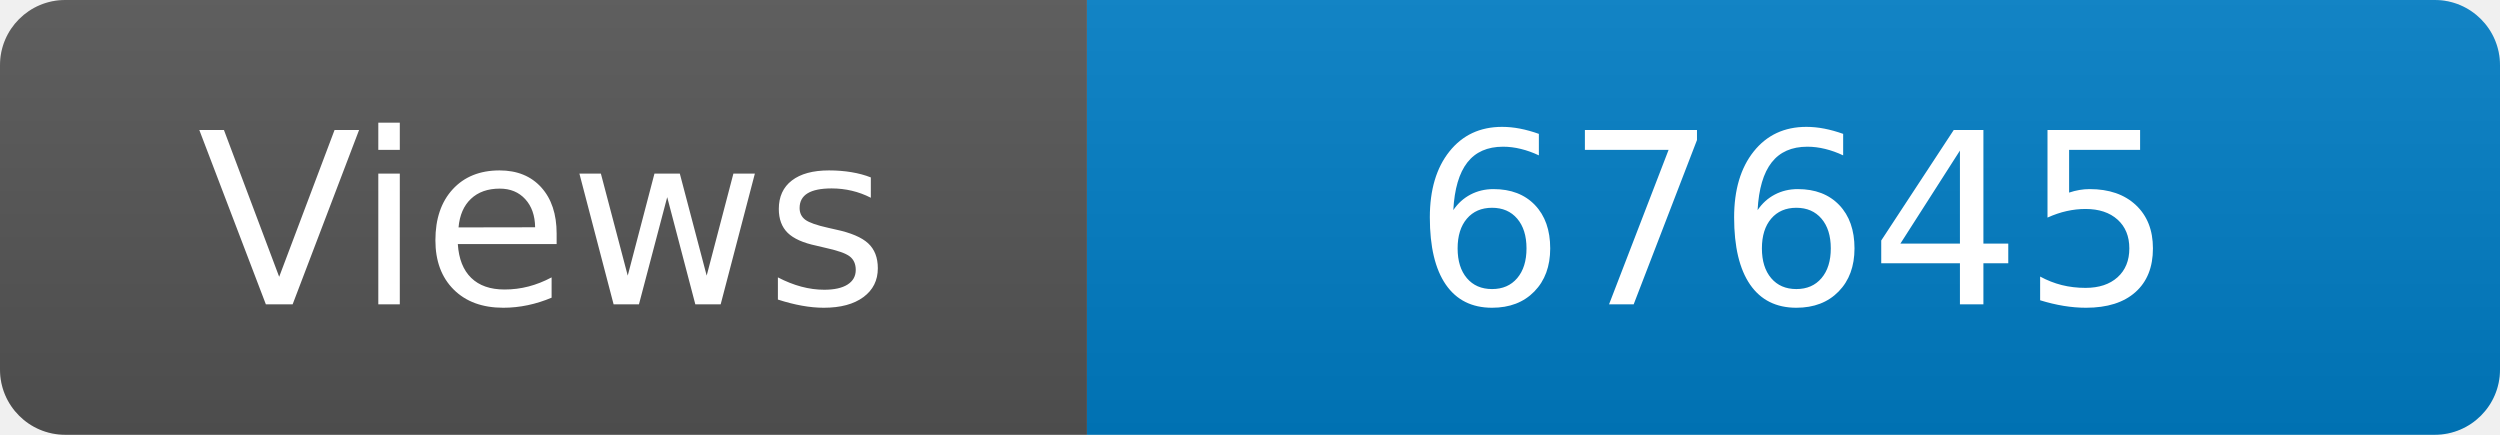
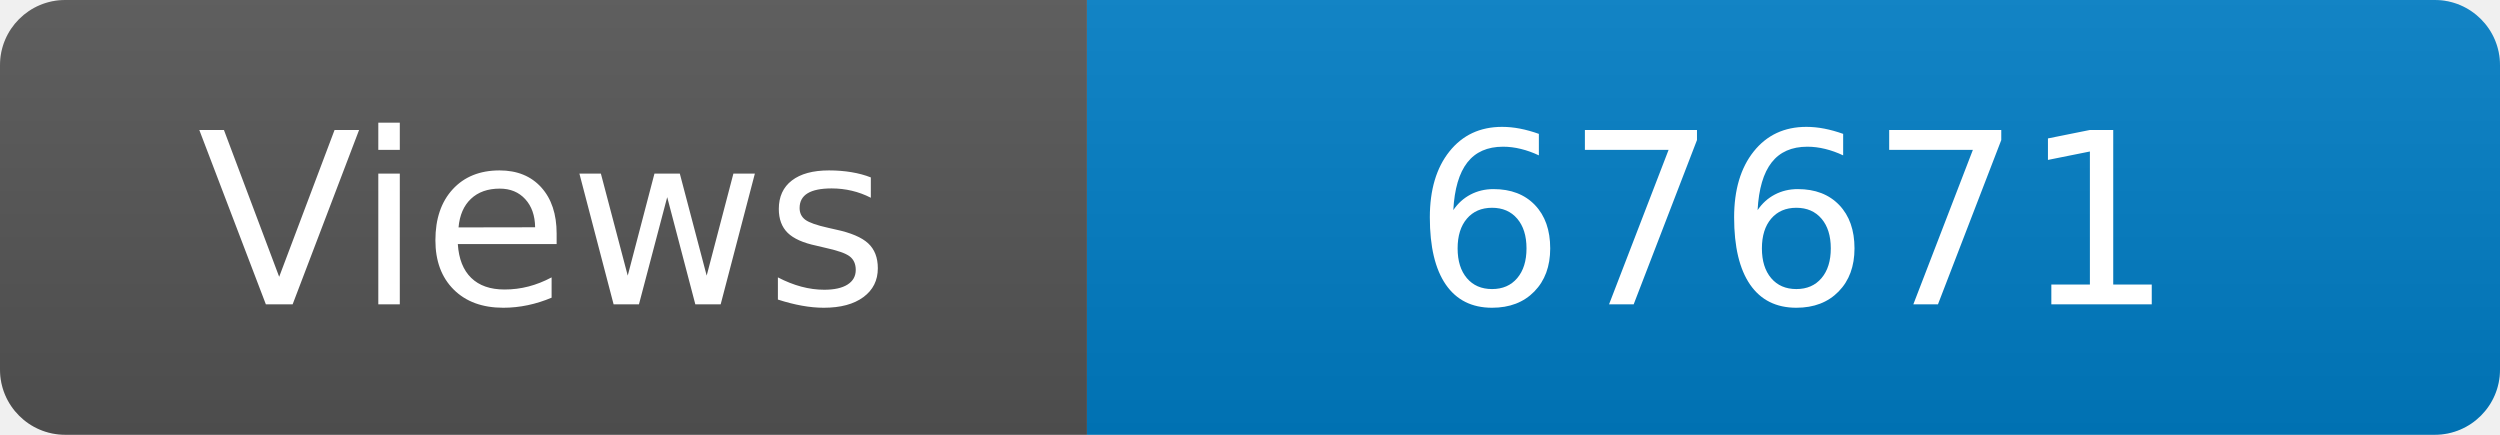
<svg xmlns="http://www.w3.org/2000/svg" width="115" height="20" role="img" aria-label="Maintained?: yes">
  <linearGradient id="s" x2="0" y2="100%">
    <stop offset="0" stop-color="#bbb" stop-opacity=".1" />
    <stop offset="1" stop-opacity=".1" />
  </linearGradient>
  <clipPath id="r">
    <rect width="115" height="20" rx="3" fill="#fff" />
  </clipPath>
  <g clip-path="url(#r)">
    <rect width="50" height="20" fill="#555" />
    <rect x="50" width="160" height="20" fill="#007ec6" />
    <rect width="115" height="20" fill="url(#s)" />
  </g>
  <g fill="#fff" text-anchor="middle" font-family="Verdana,Geneva,DejaVu Sans,sans-serif" font-size="110">
    <text x="250" y="140" transform="scale(.1)" fill="#fff">Views</text>
-     <text x="825" y="140" transform="scale(.1)" fill="#fff">67645</text>
+     <text x="825" y="140" transform="scale(.1)" fill="#fff">67671</text>
  </g>
</svg>
